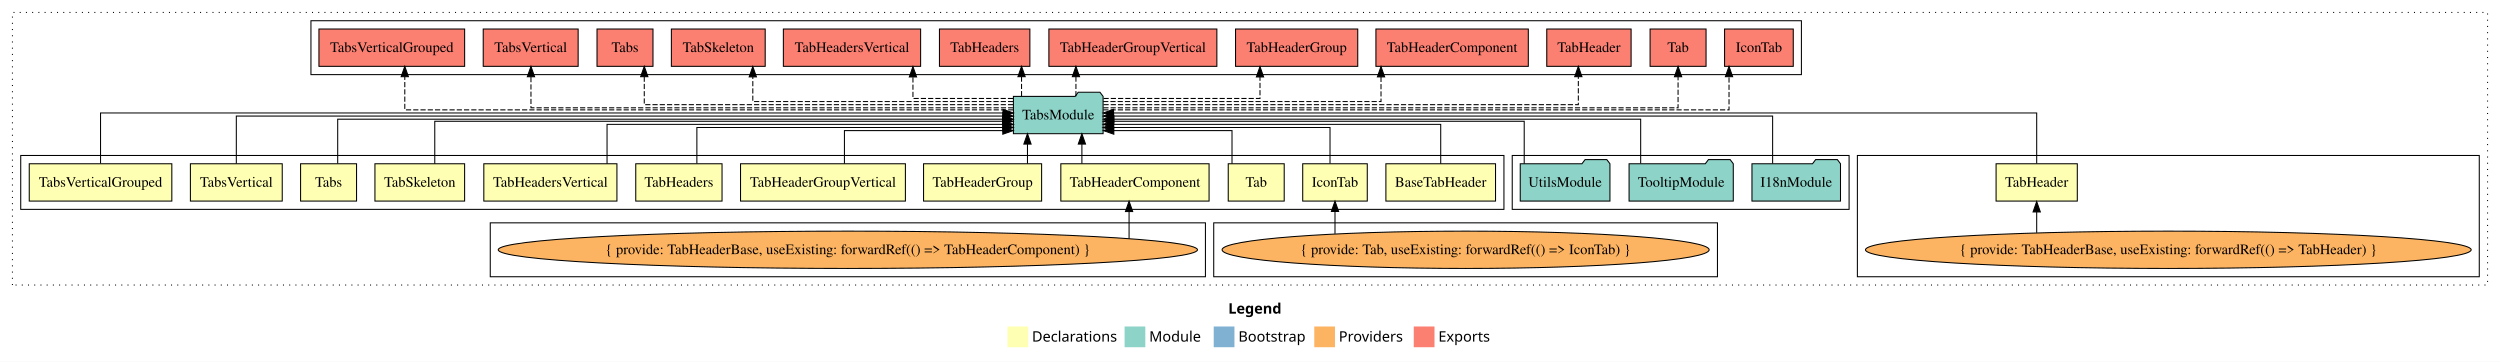
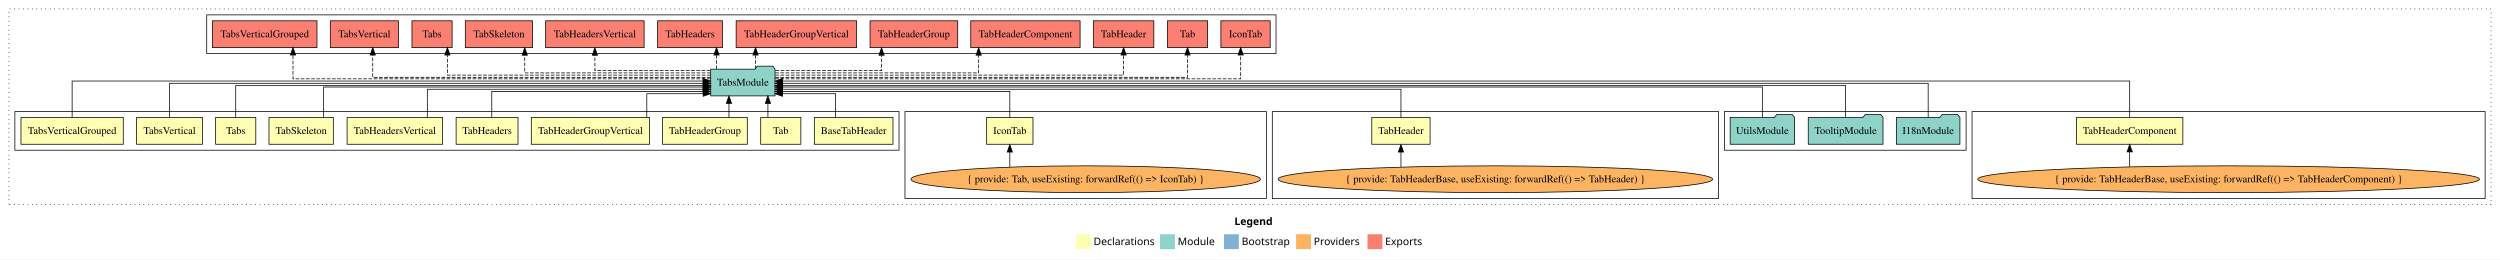
- <svg xmlns="http://www.w3.org/2000/svg" width="2412pt" height="349pt" viewBox="0.00 0.00 2412.00 349.00">
+ <svg xmlns="http://www.w3.org/2000/svg" width="3362pt" height="349pt" viewBox="0.00 0.00 3362.00 349.00">
  <g id="graph0" class="graph" transform="scale(1 1) rotate(0) translate(4 345)">
-     <polygon fill="white" stroke="transparent" points="-4,4 -4,-345 2408,-345 2408,4 -4,4" />
-     <text text-anchor="start" x="1181.01" y="-42.4" font-family="Times-12" font-weight="bold" font-size="14.00">Legend</text>
-     <polygon fill="#ffffb3" stroke="transparent" points="968,-10 968,-30 988,-30 988,-10 968,-10" />
-     <text text-anchor="start" x="991.63" y="-15.4" font-family="Times-12" font-size="14.00">  Declarations</text>
-     <polygon fill="#8dd3c7" stroke="transparent" points="1081,-10 1081,-30 1101,-30 1101,-10 1081,-10" />
-     <text text-anchor="start" x="1104.73" y="-15.4" font-family="Times-12" font-size="14.00">  Module</text>
-     <polygon fill="#80b1d3" stroke="transparent" points="1167,-10 1167,-30 1187,-30 1187,-10 1167,-10" />
-     <text text-anchor="start" x="1190.78" y="-15.4" font-family="Times-12" font-size="14.00">  Bootstrap</text>
-     <polygon fill="#fdb462" stroke="transparent" points="1264,-10 1264,-30 1284,-30 1284,-10 1264,-10" />
-     <text text-anchor="start" x="1287.67" y="-15.4" font-family="Times-12" font-size="14.00">  Providers</text>
-     <polygon fill="#fb8072" stroke="transparent" points="1360,-10 1360,-30 1380,-30 1380,-10 1360,-10" />
-     <text text-anchor="start" x="1383.73" y="-15.4" font-family="Times-12" font-size="14.00">  Exports</text>
+     <polygon fill="white" stroke="transparent" points="-4,4 -4,-345 3358,-345 3358,4 -4,4" />
+     <text text-anchor="start" x="1656.01" y="-42.4" font-family="Times-12" font-weight="bold" font-size="14.00">Legend</text>
+     <polygon fill="#ffffb3" stroke="transparent" points="1443,-10 1443,-30 1463,-30 1463,-10 1443,-10" />
+     <text text-anchor="start" x="1466.63" y="-15.4" font-family="Times-12" font-size="14.00">  Declarations</text>
+     <polygon fill="#8dd3c7" stroke="transparent" points="1556,-10 1556,-30 1576,-30 1576,-10 1556,-10" />
+     <text text-anchor="start" x="1579.73" y="-15.4" font-family="Times-12" font-size="14.00">  Module</text>
+     <polygon fill="#80b1d3" stroke="transparent" points="1642,-10 1642,-30 1662,-30 1662,-10 1642,-10" />
+     <text text-anchor="start" x="1665.78" y="-15.4" font-family="Times-12" font-size="14.00">  Bootstrap</text>
+     <polygon fill="#fdb462" stroke="transparent" points="1739,-10 1739,-30 1759,-30 1759,-10 1739,-10" />
+     <text text-anchor="start" x="1762.67" y="-15.4" font-family="Times-12" font-size="14.00">  Providers</text>
+     <polygon fill="#fb8072" stroke="transparent" points="1835,-10 1835,-30 1855,-30 1855,-10 1835,-10" />
+     <text text-anchor="start" x="1858.73" y="-15.4" font-family="Times-12" font-size="14.00">  Exports</text>
    <g id="clust1" class="cluster">
-       <polygon fill="none" stroke="black" stroke-dasharray="1,5" points="8,-70 8,-333 2396,-333 2396,-70 8,-70" />
+       <polygon fill="none" stroke="black" stroke-dasharray="1,5" points="8,-70 8,-333 3346,-333 3346,-70 8,-70" />
+     </g>
+     <g id="clust7" class="cluster">
+       <polygon fill="none" stroke="black" points="2648,-78 2648,-195 3338,-195 3338,-78 2648,-78" />
+     </g>
+     <g id="clust16" class="cluster">
+       <polygon fill="none" stroke="black" points="2315,-143 2315,-195 2640,-195 2640,-143 2315,-143" />
    </g>
    <g id="clust17" class="cluster">
-       <polygon fill="none" stroke="black" points="296,-273 296,-325 1734,-325 1734,-273 296,-273" />
+       <polygon fill="none" stroke="black" points="274,-273 274,-325 1712,-325 1712,-273 274,-273" />
    </g>
    <g id="clust6" class="cluster">
-       <polygon fill="none" stroke="black" points="1788,-78 1788,-195 2388,-195 2388,-78 1788,-78" />
+       <polygon fill="none" stroke="black" points="1707,-78 1707,-195 2307,-195 2307,-78 1707,-78" />
+     </g>
+     <g id="clust4" class="cluster">
+       <polygon fill="none" stroke="black" points="1213,-78 1213,-195 1699,-195 1699,-78 1213,-78" />
    </g>
    <g id="clust2" class="cluster">
-       <polygon fill="none" stroke="black" points="16,-143 16,-195 1447,-195 1447,-143 16,-143" />
-     </g>
-     <g id="clust16" class="cluster">
-       <polygon fill="none" stroke="black" points="1455,-143 1455,-195 1780,-195 1780,-143 1455,-143" />
-     </g>
-     <g id="clust4" class="cluster">
-       <polygon fill="none" stroke="black" points="1167,-78 1167,-130 1653,-130 1653,-78 1167,-78" />
-     </g>
-     <g id="clust7" class="cluster">
-       <polygon fill="none" stroke="black" points="469,-78 469,-130 1159,-130 1159,-78 469,-78" />
+       <polygon fill="none" stroke="black" points="16,-143 16,-195 1205,-195 1205,-143 16,-143" />
    </g>
    <g id="node1" class="node">
-       <polygon fill="#ffffb3" stroke="black" points="1438.89,-187 1333.11,-187 1333.11,-151 1438.89,-151 1438.89,-187" />
-       <text text-anchor="middle" x="1386" y="-164.8" font-family="Times,serif" font-size="14.00">BaseTabHeader</text>
+       <polygon fill="#ffffb3" stroke="black" points="1196.89,-187 1091.11,-187 1091.11,-151 1196.89,-151 1196.89,-187" />
+       <text text-anchor="middle" x="1144" y="-164.8" font-family="Times,serif" font-size="14.00">BaseTabHeader</text>
    </g>
    <g id="node14" class="node">
-       <polygon fill="#8dd3c7" stroke="black" points="1060.26,-252 1057.26,-256 1036.26,-256 1033.26,-252 973.74,-252 973.74,-216 1060.26,-216 1060.26,-252" />
-       <text text-anchor="middle" x="1017" y="-229.8" font-family="Times,serif" font-size="14.00">TabsModule</text>
+       <polygon fill="#8dd3c7" stroke="black" points="1038.26,-252 1035.26,-256 1014.26,-256 1011.26,-252 951.74,-252 951.74,-216 1038.26,-216 1038.26,-252" />
+       <text text-anchor="middle" x="995" y="-229.8" font-family="Times,serif" font-size="14.00">TabsModule</text>
    </g>
    <g id="edge1" class="edge">
-       <path fill="none" stroke="black" d="M1386,-187.03C1386,-203.4 1386,-225 1386,-225 1386,-225 1070.41,-225 1070.41,-225" />
-       <polygon fill="black" stroke="black" points="1070.41,-221.5 1060.41,-225 1070.41,-228.5 1070.41,-221.5" />
+       <path fill="none" stroke="black" d="M1119.78,-187.05C1119.78,-201.37 1119.78,-219 1119.78,-219 1119.78,-219 1048.29,-219 1048.29,-219" />
+       <polygon fill="black" stroke="black" points="1048.29,-215.5 1038.29,-219 1048.29,-222.5 1048.29,-215.5" />
    </g>
    <g id="node2" class="node">
-       <polygon fill="#ffffb3" stroke="black" points="1315.14,-187 1252.86,-187 1252.86,-151 1315.14,-151 1315.14,-187" />
-       <text text-anchor="middle" x="1284" y="-164.8" font-family="Times,serif" font-size="14.00">IconTab</text>
+       <polygon fill="#ffffb3" stroke="black" points="1385.14,-187 1322.86,-187 1322.86,-151 1385.14,-151 1385.14,-187" />
+       <text text-anchor="middle" x="1354" y="-164.8" font-family="Times,serif" font-size="14.00">IconTab</text>
    </g>
    <g id="edge2" class="edge">
-       <path fill="none" stroke="black" d="M1279.2,-187.24C1279.2,-202.57 1279.2,-222 1279.2,-222 1279.2,-222 1070.3,-222 1070.3,-222" />
-       <polygon fill="black" stroke="black" points="1070.3,-218.5 1060.3,-222 1070.3,-225.5 1070.3,-218.5" />
+       <path fill="none" stroke="black" d="M1354,-187.24C1354,-202.57 1354,-222 1354,-222 1354,-222 1048.3,-222 1048.3,-222" />
+       <polygon fill="black" stroke="black" points="1048.3,-218.5 1038.3,-222 1048.3,-225.5 1048.3,-218.5" />
    </g>
    <g id="node3" class="node">
-       <polygon fill="#ffffb3" stroke="black" points="1235,-187 1181,-187 1181,-151 1235,-151 1235,-187" />
-       <text text-anchor="middle" x="1208" y="-164.8" font-family="Times,serif" font-size="14.00">Tab</text>
+       <polygon fill="#ffffb3" stroke="black" points="1073,-187 1019,-187 1019,-151 1073,-151 1073,-187" />
+       <text text-anchor="middle" x="1046" y="-164.8" font-family="Times,serif" font-size="14.00">Tab</text>
    </g>
    <g id="edge4" class="edge">
-       <path fill="none" stroke="black" d="M1184.64,-187.05C1184.64,-201.37 1184.64,-219 1184.64,-219 1184.64,-219 1070.61,-219 1070.61,-219" />
-       <polygon fill="black" stroke="black" points="1070.61,-215.5 1060.61,-219 1070.61,-222.5 1070.61,-215.5" />
+       <path fill="none" stroke="black" d="M1028.69,-187.11C1028.69,-187.11 1028.69,-205.99 1028.69,-205.99" />
+       <polygon fill="black" stroke="black" points="1025.19,-205.99 1028.69,-215.99 1032.19,-205.99 1025.19,-205.99" />
    </g>
    <g id="node4" class="node">
-       <polygon fill="#ffffb3" stroke="black" points="2000.18,-187 1921.82,-187 1921.82,-151 2000.18,-151 2000.18,-187" />
-       <text text-anchor="middle" x="1961" y="-164.8" font-family="Times,serif" font-size="14.00">TabHeader</text>
+       <polygon fill="#ffffb3" stroke="black" points="1919.18,-187 1840.82,-187 1840.82,-151 1919.18,-151 1919.18,-187" />
+       <text text-anchor="middle" x="1880" y="-164.8" font-family="Times,serif" font-size="14.00">TabHeader</text>
    </g>
    <g id="edge5" class="edge">
-       <path fill="none" stroke="black" d="M1961,-187.31C1961,-207.15 1961,-236 1961,-236 1961,-236 1070.33,-236 1070.33,-236" />
-       <polygon fill="black" stroke="black" points="1070.33,-232.5 1060.33,-236 1070.33,-239.5 1070.33,-232.5" />
+       <path fill="none" stroke="black" d="M1880,-187.03C1880,-203.4 1880,-225 1880,-225 1880,-225 1048.28,-225 1048.28,-225" />
+       <polygon fill="black" stroke="black" points="1048.28,-221.5 1038.28,-225 1048.28,-228.5 1048.28,-221.5" />
    </g>
    <g id="node5" class="node">
-       <polygon fill="#ffffb3" stroke="black" points="1162.51,-187 1019.49,-187 1019.49,-151 1162.51,-151 1162.51,-187" />
-       <text text-anchor="middle" x="1091" y="-164.8" font-family="Times,serif" font-size="14.00">TabHeaderComponent</text>
+       <polygon fill="#ffffb3" stroke="black" points="2931.51,-187 2788.49,-187 2788.49,-151 2931.51,-151 2931.51,-187" />
+       <text text-anchor="middle" x="2860" y="-164.8" font-family="Times,serif" font-size="14.00">TabHeaderComponent</text>
    </g>
    <g id="edge7" class="edge">
-       <path fill="none" stroke="black" d="M1039.81,-187.11C1039.81,-187.11 1039.81,-205.99 1039.81,-205.99" />
-       <polygon fill="black" stroke="black" points="1036.31,-205.99 1039.81,-215.99 1043.31,-205.99 1036.31,-205.99" />
+       <path fill="none" stroke="black" d="M2860,-187.31C2860,-207.15 2860,-236 2860,-236 2860,-236 1048.36,-236 1048.36,-236" />
+       <polygon fill="black" stroke="black" points="1048.36,-232.5 1038.36,-236 1048.36,-239.5 1048.36,-232.5" />
    </g>
    <g id="node6" class="node">
      <polygon fill="#ffffb3" stroke="black" points="1000.95,-187 887.05,-187 887.05,-151 1000.95,-151 1000.95,-187" />
      <text text-anchor="middle" x="944" y="-164.8" font-family="Times,serif" font-size="14.00">TabHeaderGroup</text>
    </g>
    <g id="edge9" class="edge">
-       <path fill="none" stroke="black" d="M987.3,-187.11C987.3,-187.11 987.3,-205.99 987.3,-205.99" />
-       <polygon fill="black" stroke="black" points="983.8,-205.99 987.3,-215.99 990.8,-205.99 983.8,-205.99" />
+       <path fill="none" stroke="black" d="M976.3,-187.11C976.3,-187.11 976.3,-205.99 976.3,-205.99" />
+       <polygon fill="black" stroke="black" points="972.8,-205.99 976.3,-215.99 979.8,-205.99 972.8,-205.99" />
    </g>
    <g id="node7" class="node">
      <polygon fill="#ffffb3" stroke="black" points="869.53,-187 710.47,-187 710.47,-151 869.53,-151 869.53,-187" />
      <text text-anchor="middle" x="790" y="-164.8" font-family="Times,serif" font-size="14.00">TabHeaderGroupVertical</text>
    </g>
    <g id="edge10" class="edge">
-       <path fill="none" stroke="black" d="M810.71,-187.05C810.71,-201.37 810.71,-219 810.71,-219 810.71,-219 963.5,-219 963.5,-219" />
-       <polygon fill="black" stroke="black" points="963.5,-222.5 973.5,-219 963.5,-215.5 963.5,-222.5" />
+       <path fill="none" stroke="black" d="M865.81,-187.05C865.81,-201.37 865.81,-219 865.81,-219 865.81,-219 941.62,-219 941.62,-219" />
+       <polygon fill="black" stroke="black" points="941.62,-222.5 951.62,-219 941.62,-215.5 941.62,-222.5" />
    </g>
    <g id="node8" class="node">
      <polygon fill="#ffffb3" stroke="black" points="692.62,-187 609.38,-187 609.38,-151 692.62,-151 692.62,-187" />
      <text text-anchor="middle" x="651" y="-164.8" font-family="Times,serif" font-size="14.00">TabHeaders</text>
    </g>
    <g id="edge11" class="edge">
-       <path fill="none" stroke="black" d="M668.34,-187.24C668.34,-202.57 668.34,-222 668.34,-222 668.34,-222 963.55,-222 963.55,-222" />
-       <polygon fill="black" stroke="black" points="963.55,-225.5 973.55,-222 963.55,-218.5 963.55,-225.5" />
+       <path fill="none" stroke="black" d="M657.34,-187.24C657.34,-202.57 657.34,-222 657.34,-222 657.34,-222 941.55,-222 941.55,-222" />
+       <polygon fill="black" stroke="black" points="941.55,-225.5 951.55,-222 941.55,-218.5 941.55,-225.5" />
    </g>
    <g id="node9" class="node">
      <polygon fill="#ffffb3" stroke="black" points="591.21,-187 462.79,-187 462.79,-151 591.21,-151 591.21,-187" />
      <text text-anchor="middle" x="527" y="-164.8" font-family="Times,serif" font-size="14.00">TabHeadersVertical</text>
    </g>
    <g id="edge12" class="edge">
-       <path fill="none" stroke="black" d="M581.68,-187.03C581.68,-203.4 581.68,-225 581.68,-225 581.68,-225 963.67,-225 963.67,-225" />
-       <polygon fill="black" stroke="black" points="963.67,-228.5 973.67,-225 963.67,-221.5 963.67,-228.5" />
+       <path fill="none" stroke="black" d="M570.68,-187.03C570.68,-203.4 570.68,-225 570.68,-225 570.68,-225 941.58,-225 941.58,-225" />
+       <polygon fill="black" stroke="black" points="941.58,-228.5 951.58,-225 941.58,-221.5 941.58,-228.5" />
    </g>
    <g id="node10" class="node">
      <polygon fill="#ffffb3" stroke="black" points="444.26,-187 357.74,-187 357.74,-151 444.26,-151 444.26,-187" />
      <text text-anchor="middle" x="401" y="-164.8" font-family="Times,serif" font-size="14.00">TabSkeleton</text>
    </g>
    <g id="edge13" class="edge">
-       <path fill="none" stroke="black" d="M415.46,-187.02C415.46,-204.37 415.46,-228 415.46,-228 415.46,-228 963.25,-228 963.25,-228" />
-       <polygon fill="black" stroke="black" points="963.25,-231.5 973.25,-228 963.25,-224.5 963.25,-231.5" />
+       <path fill="none" stroke="black" d="M431.25,-187.02C431.25,-204.37 431.25,-228 431.25,-228 431.25,-228 941.7,-228 941.7,-228" />
+       <polygon fill="black" stroke="black" points="941.7,-231.5 951.7,-228 941.7,-224.5 941.7,-231.5" />
    </g>
    <g id="node11" class="node">
      <polygon fill="#ffffb3" stroke="black" points="340,-187 286,-187 286,-151 340,-151 340,-187" />
      <text text-anchor="middle" x="313" y="-164.8" font-family="Times,serif" font-size="14.00">Tabs</text>
    </g>
    <g id="edge14" class="edge">
-       <path fill="none" stroke="black" d="M321.81,-187.3C321.81,-205.27 321.81,-230 321.81,-230 321.81,-230 963.51,-230 963.51,-230" />
-       <polygon fill="black" stroke="black" points="963.51,-233.5 973.51,-230 963.51,-226.5 963.51,-233.5" />
+       <path fill="none" stroke="black" d="M313,-187.3C313,-205.27 313,-230 313,-230 313,-230 941.56,-230 941.56,-230" />
+       <polygon fill="black" stroke="black" points="941.56,-233.5 951.56,-230 941.56,-226.5 941.56,-233.5" />
    </g>
    <g id="node12" class="node">
      <polygon fill="#ffffb3" stroke="black" points="268.3,-187 179.7,-187 179.7,-151 268.3,-151 268.3,-187" />
      <text text-anchor="middle" x="224" y="-164.8" font-family="Times,serif" font-size="14.00">TabsVertical</text>
    </g>
    <g id="edge15" class="edge">
-       <path fill="none" stroke="black" d="M224,-187.17C224,-206.09 224,-233 224,-233 224,-233 963.52,-233 963.52,-233" />
-       <polygon fill="black" stroke="black" points="963.52,-236.5 973.52,-233 963.52,-229.5 963.52,-236.5" />
+       <path fill="none" stroke="black" d="M224,-187.17C224,-206.09 224,-233 224,-233 224,-233 941.62,-233 941.62,-233" />
+       <polygon fill="black" stroke="black" points="941.62,-236.5 951.62,-233 941.62,-229.5 941.62,-236.5" />
    </g>
    <g id="node13" class="node">
      <polygon fill="#ffffb3" stroke="black" points="161.78,-187 24.22,-187 24.22,-151 161.78,-151 161.78,-187" />
      <text text-anchor="middle" x="93" y="-164.8" font-family="Times,serif" font-size="14.00">TabsVerticalGrouped</text>
    </g>
    <g id="edge16" class="edge">
-       <path fill="none" stroke="black" d="M93,-187.31C93,-207.15 93,-236 93,-236 93,-236 963.67,-236 963.67,-236" />
-       <polygon fill="black" stroke="black" points="963.67,-239.5 973.67,-236 963.67,-232.5 963.67,-239.5" />
+       <path fill="none" stroke="black" d="M93,-187.31C93,-207.15 93,-236 93,-236 93,-236 941.49,-236 941.49,-236" />
+       <polygon fill="black" stroke="black" points="941.49,-239.5 951.49,-236 941.49,-232.5 941.49,-239.5" />
    </g>
    <g id="node21" class="node">
-       <polygon fill="#fb8072" stroke="black" points="1726.14,-317 1659.86,-317 1659.86,-281 1726.14,-281 1726.14,-317" />
-       <text text-anchor="middle" x="1693" y="-294.8" font-family="Times,serif" font-size="14.00">IconTab </text>
+       <polygon fill="#fb8072" stroke="black" points="1704.14,-317 1637.86,-317 1637.86,-281 1704.14,-281 1704.14,-317" />
+       <text text-anchor="middle" x="1671" y="-294.8" font-family="Times,serif" font-size="14.00">IconTab </text>
    </g>
    <g id="edge20" class="edge">
-       <path fill="none" stroke="black" stroke-dasharray="5,2" d="M1060.47,-239C1205.57,-239 1664.16,-239 1664.16,-239 1664.16,-239 1664.16,-271 1664.16,-271" />
-       <polygon fill="black" stroke="black" points="1660.66,-271 1664.16,-281 1667.66,-271 1660.66,-271" />
+       <path fill="none" stroke="black" stroke-dasharray="5,2" d="M1038.41,-239C1186.76,-239 1664.46,-239 1664.46,-239 1664.46,-239 1664.46,-271 1664.46,-271" />
+       <polygon fill="black" stroke="black" points="1660.96,-271 1664.46,-281 1667.96,-271 1660.96,-271" />
    </g>
    <g id="node22" class="node">
-       <polygon fill="#fb8072" stroke="black" points="1642,-317 1588,-317 1588,-281 1642,-281 1642,-317" />
-       <text text-anchor="middle" x="1615" y="-294.8" font-family="Times,serif" font-size="14.00">Tab </text>
+       <polygon fill="#fb8072" stroke="black" points="1620,-317 1566,-317 1566,-281 1620,-281 1620,-317" />
+       <text text-anchor="middle" x="1593" y="-294.8" font-family="Times,serif" font-size="14.00">Tab </text>
    </g>
    <g id="edge21" class="edge">
-       <path fill="none" stroke="black" stroke-dasharray="5,2" d="M1060.49,-241C1198.1,-241 1615,-241 1615,-241 1615,-241 1615,-270.97 1615,-270.97" />
-       <polygon fill="black" stroke="black" points="1611.5,-270.97 1615,-280.97 1618.5,-270.97 1611.5,-270.97" />
+       <path fill="none" stroke="black" stroke-dasharray="5,2" d="M1038.49,-241C1176.1,-241 1593,-241 1593,-241 1593,-241 1593,-270.97 1593,-270.97" />
+       <polygon fill="black" stroke="black" points="1589.5,-270.97 1593,-280.97 1596.5,-270.97 1589.5,-270.97" />
    </g>
    <g id="node23" class="node">
-       <polygon fill="#fb8072" stroke="black" points="1569.68,-317 1488.32,-317 1488.32,-281 1569.68,-281 1569.68,-317" />
-       <text text-anchor="middle" x="1529" y="-294.8" font-family="Times,serif" font-size="14.00">TabHeader </text>
+       <polygon fill="#fb8072" stroke="black" points="1547.68,-317 1466.32,-317 1466.32,-281 1547.68,-281 1547.68,-317" />
+       <text text-anchor="middle" x="1507" y="-294.8" font-family="Times,serif" font-size="14.00">TabHeader </text>
    </g>
    <g id="edge22" class="edge">
-       <path fill="none" stroke="black" stroke-dasharray="5,2" d="M1060.65,-244C1182.73,-244 1518.77,-244 1518.77,-244 1518.77,-244 1518.77,-270.99 1518.77,-270.99" />
-       <polygon fill="black" stroke="black" points="1515.27,-270.99 1518.77,-280.99 1522.27,-270.99 1515.27,-270.99" />
+       <path fill="none" stroke="black" stroke-dasharray="5,2" d="M1038.65,-244C1162.47,-244 1507,-244 1507,-244 1507,-244 1507,-270.99 1507,-270.99" />
+       <polygon fill="black" stroke="black" points="1503.5,-270.99 1507,-280.99 1510.5,-270.99 1503.5,-270.99" />
    </g>
    <g id="node24" class="node">
-       <polygon fill="#fb8072" stroke="black" points="1470.51,-317 1323.49,-317 1323.49,-281 1470.51,-281 1470.51,-317" />
-       <text text-anchor="middle" x="1397" y="-294.8" font-family="Times,serif" font-size="14.00">TabHeaderComponent </text>
+       <polygon fill="#fb8072" stroke="black" points="1448.51,-317 1301.49,-317 1301.49,-281 1448.51,-281 1448.51,-317" />
+       <text text-anchor="middle" x="1375" y="-294.8" font-family="Times,serif" font-size="14.00">TabHeaderComponent </text>
    </g>
    <g id="edge23" class="edge">
-       <path fill="none" stroke="black" stroke-dasharray="5,2" d="M1060.3,-247C1145.86,-247 1328.4,-247 1328.4,-247 1328.4,-247 1328.4,-270.81 1328.4,-270.81" />
-       <polygon fill="black" stroke="black" points="1324.9,-270.81 1328.4,-280.81 1331.9,-270.81 1324.9,-270.81" />
+       <path fill="none" stroke="black" stroke-dasharray="5,2" d="M1038.42,-247C1125.27,-247 1312.09,-247 1312.09,-247 1312.09,-247 1312.09,-270.81 1312.09,-270.81" />
+       <polygon fill="black" stroke="black" points="1308.59,-270.81 1312.09,-280.81 1315.59,-270.81 1308.59,-270.81" />
    </g>
    <g id="node25" class="node">
-       <polygon fill="#fb8072" stroke="black" points="1305.95,-317 1188.05,-317 1188.05,-281 1305.95,-281 1305.95,-317" />
-       <text text-anchor="middle" x="1247" y="-294.8" font-family="Times,serif" font-size="14.00">TabHeaderGroup </text>
+       <polygon fill="#fb8072" stroke="black" points="1283.95,-317 1166.05,-317 1166.05,-281 1283.95,-281 1283.95,-317" />
+       <text text-anchor="middle" x="1225" y="-294.8" font-family="Times,serif" font-size="14.00">TabHeaderGroup </text>
    </g>
    <g id="edge24" class="edge">
-       <path fill="none" stroke="black" stroke-dasharray="5,2" d="M1060.68,-250C1118.07,-250 1211.64,-250 1211.64,-250 1211.64,-250 1211.64,-270.75 1211.64,-270.75" />
-       <polygon fill="black" stroke="black" points="1208.14,-270.75 1211.64,-280.75 1215.14,-270.75 1208.14,-270.75" />
+       <path fill="none" stroke="black" stroke-dasharray="5,2" d="M1038.72,-250C1093.84,-250 1181.49,-250 1181.49,-250 1181.49,-250 1181.49,-270.75 1181.49,-270.75" />
+       <polygon fill="black" stroke="black" points="1177.99,-270.75 1181.49,-280.75 1184.99,-270.75 1177.99,-270.75" />
    </g>
    <g id="node26" class="node">
-       <polygon fill="#fb8072" stroke="black" points="1170.03,-317 1007.97,-317 1007.97,-281 1170.03,-281 1170.03,-317" />
-       <text text-anchor="middle" x="1089" y="-294.8" font-family="Times,serif" font-size="14.00">TabHeaderGroupVertical </text>
+       <polygon fill="#fb8072" stroke="black" points="1148.03,-317 985.97,-317 985.97,-281 1148.03,-281 1148.03,-317" />
+       <text text-anchor="middle" x="1067" y="-294.8" font-family="Times,serif" font-size="14.00">TabHeaderGroupVertical </text>
    </g>
    <g id="edge25" class="edge">
-       <path fill="none" stroke="black" stroke-dasharray="5,2" d="M1034.06,-252.11C1034.06,-252.11 1034.06,-270.99 1034.06,-270.99" />
-       <polygon fill="black" stroke="black" points="1030.56,-270.99 1034.06,-280.99 1037.56,-270.99 1030.56,-270.99" />
+       <path fill="none" stroke="black" stroke-dasharray="5,2" d="M1012.06,-252.11C1012.06,-252.11 1012.06,-270.99 1012.06,-270.99" />
+       <polygon fill="black" stroke="black" points="1008.56,-270.99 1012.06,-280.99 1015.56,-270.99 1008.56,-270.99" />
    </g>
    <g id="node27" class="node">
-       <polygon fill="#fb8072" stroke="black" points="989.62,-317 902.38,-317 902.38,-281 989.62,-281 989.62,-317" />
-       <text text-anchor="middle" x="946" y="-294.8" font-family="Times,serif" font-size="14.00">TabHeaders </text>
+       <polygon fill="#fb8072" stroke="black" points="967.62,-317 880.38,-317 880.38,-281 967.62,-281 967.62,-317" />
+       <text text-anchor="middle" x="924" y="-294.8" font-family="Times,serif" font-size="14.00">TabHeaders </text>
    </g>
    <g id="edge26" class="edge">
-       <path fill="none" stroke="black" stroke-dasharray="5,2" d="M981.59,-252.11C981.59,-252.11 981.59,-270.99 981.59,-270.99" />
-       <polygon fill="black" stroke="black" points="978.09,-270.99 981.59,-280.99 985.09,-270.99 978.09,-270.99" />
+       <path fill="none" stroke="black" stroke-dasharray="5,2" d="M959.59,-252.11C959.59,-252.11 959.59,-270.99 959.59,-270.99" />
+       <polygon fill="black" stroke="black" points="956.09,-270.99 959.59,-280.99 963.09,-270.99 956.09,-270.99" />
    </g>
    <g id="node28" class="node">
-       <polygon fill="#fb8072" stroke="black" points="884.21,-317 751.79,-317 751.79,-281 884.21,-281 884.21,-317" />
-       <text text-anchor="middle" x="818" y="-294.8" font-family="Times,serif" font-size="14.00">TabHeadersVertical </text>
+       <polygon fill="#fb8072" stroke="black" points="862.21,-317 729.79,-317 729.79,-281 862.21,-281 862.21,-317" />
+       <text text-anchor="middle" x="796" y="-294.8" font-family="Times,serif" font-size="14.00">TabHeadersVertical </text>
    </g>
    <g id="edge27" class="edge">
-       <path fill="none" stroke="black" stroke-dasharray="5,2" d="M973.41,-250C932.26,-250 876.81,-250 876.81,-250 876.81,-250 876.81,-270.75 876.81,-270.75" />
-       <polygon fill="black" stroke="black" points="873.31,-270.75 876.81,-280.75 880.31,-270.75 873.31,-270.75" />
+       <path fill="none" stroke="black" stroke-dasharray="5,2" d="M951.33,-250C892.75,-250 796,-250 796,-250 796,-250 796,-270.75 796,-270.75" />
+       <polygon fill="black" stroke="black" points="792.5,-270.75 796,-280.75 799.5,-270.75 792.5,-270.75" />
    </g>
    <g id="node29" class="node">
-       <polygon fill="#fb8072" stroke="black" points="734.26,-317 643.74,-317 643.74,-281 734.26,-281 734.26,-317" />
-       <text text-anchor="middle" x="689" y="-294.8" font-family="Times,serif" font-size="14.00">TabSkeleton </text>
+       <polygon fill="#fb8072" stroke="black" points="712.26,-317 621.74,-317 621.74,-281 712.26,-281 712.26,-317" />
+       <text text-anchor="middle" x="667" y="-294.8" font-family="Times,serif" font-size="14.00">TabSkeleton </text>
    </g>
    <g id="edge28" class="edge">
-       <path fill="none" stroke="black" stroke-dasharray="5,2" d="M973.52,-247C891.54,-247 722.31,-247 722.31,-247 722.31,-247 722.31,-270.81 722.31,-270.81" />
-       <polygon fill="black" stroke="black" points="718.81,-270.81 722.31,-280.81 725.81,-270.81 718.81,-270.81" />
+       <path fill="none" stroke="black" stroke-dasharray="5,2" d="M951.71,-247C870.11,-247 701.65,-247 701.65,-247 701.65,-247 701.65,-270.81 701.65,-270.81" />
+       <polygon fill="black" stroke="black" points="698.15,-270.81 701.65,-280.81 705.15,-270.81 698.15,-270.81" />
    </g>
    <g id="node30" class="node">
-       <polygon fill="#fb8072" stroke="black" points="626,-317 572,-317 572,-281 626,-281 626,-317" />
-       <text text-anchor="middle" x="599" y="-294.8" font-family="Times,serif" font-size="14.00">Tabs </text>
+       <polygon fill="#fb8072" stroke="black" points="604,-317 550,-317 550,-281 604,-281 604,-317" />
+       <text text-anchor="middle" x="577" y="-294.8" font-family="Times,serif" font-size="14.00">Tabs </text>
    </g>
    <g id="edge29" class="edge">
-       <path fill="none" stroke="black" stroke-dasharray="5,2" d="M973.5,-244C869.98,-244 617.59,-244 617.59,-244 617.59,-244 617.59,-270.99 617.59,-270.99" />
-       <polygon fill="black" stroke="black" points="614.09,-270.99 617.59,-280.99 621.09,-270.99 614.09,-270.99" />
+       <path fill="none" stroke="black" stroke-dasharray="5,2" d="M951.72,-244C848.75,-244 597.68,-244 597.68,-244 597.68,-244 597.68,-270.99 597.68,-270.99" />
+       <polygon fill="black" stroke="black" points="594.18,-270.99 597.68,-280.99 601.18,-270.99 594.18,-270.99" />
    </g>
    <g id="node31" class="node">
-       <polygon fill="#fb8072" stroke="black" points="553.79,-317 462.21,-317 462.21,-281 553.79,-281 553.79,-317" />
-       <text text-anchor="middle" x="508" y="-294.8" font-family="Times,serif" font-size="14.00">TabsVertical </text>
+       <polygon fill="#fb8072" stroke="black" points="531.79,-317 440.21,-317 440.21,-281 531.79,-281 531.79,-317" />
+       <text text-anchor="middle" x="486" y="-294.8" font-family="Times,serif" font-size="14.00">TabsVertical </text>
    </g>
    <g id="edge30" class="edge">
-       <path fill="none" stroke="black" stroke-dasharray="5,2" d="M973.63,-241C850.6,-241 508.27,-241 508.27,-241 508.27,-241 508.27,-270.97 508.27,-270.97" />
-       <polygon fill="black" stroke="black" points="504.77,-270.97 508.27,-280.97 511.77,-270.97 504.77,-270.97" />
+       <path fill="none" stroke="black" stroke-dasharray="5,2" d="M951.7,-241C830.61,-241 497.27,-241 497.27,-241 497.27,-241 497.27,-270.97 497.27,-270.97" />
+       <polygon fill="black" stroke="black" points="493.77,-270.97 497.27,-280.97 500.77,-270.97 493.77,-270.97" />
    </g>
    <g id="node32" class="node">
-       <polygon fill="#fb8072" stroke="black" points="444.28,-317 303.72,-317 303.72,-281 444.28,-281 444.28,-317" />
-       <text text-anchor="middle" x="374" y="-294.8" font-family="Times,serif" font-size="14.00">TabsVerticalGrouped </text>
+       <polygon fill="#fb8072" stroke="black" points="422.28,-317 281.72,-317 281.72,-281 422.28,-281 422.28,-317" />
+       <text text-anchor="middle" x="352" y="-294.8" font-family="Times,serif" font-size="14.00">TabsVerticalGrouped </text>
    </g>
    <g id="edge31" class="edge">
-       <path fill="none" stroke="black" stroke-dasharray="5,2" d="M973.67,-239C831.23,-239 386.54,-239 386.54,-239 386.54,-239 386.54,-271 386.54,-271" />
-       <polygon fill="black" stroke="black" points="383.04,-271 386.54,-281 390.04,-271 383.04,-271" />
+       <path fill="none" stroke="black" stroke-dasharray="5,2" d="M951.49,-239C812.77,-239 390,-239 390,-239 390,-239 390,-271 390,-271" />
+       <polygon fill="black" stroke="black" points="386.5,-271 390,-281 393.5,-271 386.5,-271" />
    </g>
    <g id="node15" class="node">
-       <ellipse fill="#fdb462" stroke="black" cx="1410" cy="-104" rx="234.97" ry="18" />
-       <text text-anchor="middle" x="1410" y="-99.8" font-family="Times,serif" font-size="14.00">{ provide: Tab, useExisting: forwardRef(() =&gt; IconTab) }</text>
+       <ellipse fill="#fdb462" stroke="black" cx="1456" cy="-104" rx="234.97" ry="18" />
+       <text text-anchor="middle" x="1456" y="-99.8" font-family="Times,serif" font-size="14.00">{ provide: Tab, useExisting: forwardRef(() =&gt; IconTab) }</text>
    </g>
    <g id="edge3" class="edge">
-       <path fill="none" stroke="black" d="M1284,-119.4C1284,-119.4 1284,-140.94 1284,-140.94" />
-       <polygon fill="black" stroke="black" points="1280.5,-140.94 1284,-150.94 1287.5,-140.94 1280.5,-140.94" />
+       <path fill="none" stroke="black" d="M1354,-120.4C1354,-120.4 1354,-140.54 1354,-140.54" />
+       <polygon fill="black" stroke="black" points="1350.5,-140.54 1354,-150.54 1357.5,-140.54 1350.5,-140.54" />
    </g>
    <g id="node16" class="node">
-       <ellipse fill="#fdb462" stroke="black" cx="2088" cy="-104" rx="292.19" ry="18" />
-       <text text-anchor="middle" x="2088" y="-99.8" font-family="Times,serif" font-size="14.00">{ provide: TabHeaderBase, useExisting: forwardRef(() =&gt; TabHeader) }</text>
+       <ellipse fill="#fdb462" stroke="black" cx="2007" cy="-104" rx="292.19" ry="18" />
+       <text text-anchor="middle" x="2007" y="-99.8" font-family="Times,serif" font-size="14.00">{ provide: TabHeaderBase, useExisting: forwardRef(() =&gt; TabHeader) }</text>
    </g>
    <g id="edge6" class="edge">
-       <path fill="none" stroke="black" d="M1961,-120.4C1961,-120.4 1961,-140.54 1961,-140.54" />
-       <polygon fill="black" stroke="black" points="1957.5,-140.54 1961,-150.54 1964.5,-140.54 1957.5,-140.54" />
+       <path fill="none" stroke="black" d="M1880,-120.4C1880,-120.4 1880,-140.54 1880,-140.54" />
+       <polygon fill="black" stroke="black" points="1876.5,-140.54 1880,-150.54 1883.5,-140.54 1876.5,-140.54" />
    </g>
    <g id="node17" class="node">
-       <ellipse fill="#fdb462" stroke="black" cx="814" cy="-104" rx="337.32" ry="18" />
-       <text text-anchor="middle" x="814" y="-99.8" font-family="Times,serif" font-size="14.00">{ provide: TabHeaderBase, useExisting: forwardRef(() =&gt; TabHeaderComponent) }</text>
+       <ellipse fill="#fdb462" stroke="black" cx="2993" cy="-104" rx="337.32" ry="18" />
+       <text text-anchor="middle" x="2993" y="-99.8" font-family="Times,serif" font-size="14.00">{ provide: TabHeaderBase, useExisting: forwardRef(() =&gt; TabHeaderComponent) }</text>
    </g>
    <g id="edge8" class="edge">
-       <path fill="none" stroke="black" d="M1085.33,-114.73C1085.33,-114.73 1085.33,-140.87 1085.33,-140.87" />
-       <polygon fill="black" stroke="black" points="1081.83,-140.87 1085.33,-150.87 1088.83,-140.87 1081.83,-140.87" />
+       <path fill="none" stroke="black" d="M2860,-120.74C2860,-120.74 2860,-140.72 2860,-140.72" />
+       <polygon fill="black" stroke="black" points="2856.5,-140.72 2860,-150.72 2863.5,-140.72 2856.5,-140.72" />
    </g>
    <g id="node18" class="node">
-       <polygon fill="#8dd3c7" stroke="black" points="1771.71,-187 1768.71,-191 1747.71,-191 1744.71,-187 1686.29,-187 1686.29,-151 1771.71,-151 1771.71,-187" />
-       <text text-anchor="middle" x="1729" y="-164.8" font-family="Times,serif" font-size="14.00">I18nModule</text>
+       <polygon fill="#8dd3c7" stroke="black" points="2631.71,-187 2628.71,-191 2607.71,-191 2604.71,-187 2546.29,-187 2546.29,-151 2631.71,-151 2631.71,-187" />
+       <text text-anchor="middle" x="2589" y="-164.8" font-family="Times,serif" font-size="14.00">I18nModule</text>
    </g>
    <g id="edge17" class="edge">
-       <path fill="none" stroke="black" d="M1706.23,-187.17C1706.23,-206.09 1706.23,-233 1706.23,-233 1706.23,-233 1070.38,-233 1070.38,-233" />
-       <polygon fill="black" stroke="black" points="1070.38,-229.5 1060.38,-233 1070.38,-236.5 1070.38,-229.5" />
+       <path fill="none" stroke="black" d="M2589,-187.17C2589,-206.09 2589,-233 2589,-233 2589,-233 1048.46,-233 1048.46,-233" />
+       <polygon fill="black" stroke="black" points="1048.46,-229.5 1038.46,-233 1048.46,-236.5 1048.46,-229.5" />
    </g>
    <g id="node19" class="node">
-       <polygon fill="#8dd3c7" stroke="black" points="1668.27,-187 1665.27,-191 1644.27,-191 1641.27,-187 1567.73,-187 1567.73,-151 1668.27,-151 1668.27,-187" />
-       <text text-anchor="middle" x="1618" y="-164.8" font-family="Times,serif" font-size="14.00">TooltipModule</text>
+       <polygon fill="#8dd3c7" stroke="black" points="2528.27,-187 2525.27,-191 2504.27,-191 2501.27,-187 2427.73,-187 2427.73,-151 2528.27,-151 2528.27,-187" />
+       <text text-anchor="middle" x="2478" y="-164.8" font-family="Times,serif" font-size="14.00">TooltipModule</text>
    </g>
    <g id="edge18" class="edge">
-       <path fill="none" stroke="black" d="M1578.92,-187.3C1578.92,-205.27 1578.92,-230 1578.92,-230 1578.92,-230 1070.63,-230 1070.63,-230" />
-       <polygon fill="black" stroke="black" points="1070.63,-226.5 1060.63,-230 1070.63,-233.5 1070.63,-226.5" />
+       <path fill="none" stroke="black" d="M2478,-187.3C2478,-205.27 2478,-230 2478,-230 2478,-230 1048.58,-230 1048.58,-230" />
+       <polygon fill="black" stroke="black" points="1048.58,-226.5 1038.58,-230 1048.58,-233.5 1048.58,-226.5" />
    </g>
    <g id="node20" class="node">
-       <polygon fill="#8dd3c7" stroke="black" points="1549.27,-187 1546.27,-191 1525.27,-191 1522.27,-187 1462.73,-187 1462.73,-151 1549.27,-151 1549.27,-187" />
-       <text text-anchor="middle" x="1506" y="-164.8" font-family="Times,serif" font-size="14.00">UtilsModule</text>
+       <polygon fill="#8dd3c7" stroke="black" points="2409.27,-187 2406.27,-191 2385.27,-191 2382.27,-187 2322.73,-187 2322.73,-151 2409.27,-151 2409.27,-187" />
+       <text text-anchor="middle" x="2366" y="-164.8" font-family="Times,serif" font-size="14.00">UtilsModule</text>
    </g>
    <g id="edge19" class="edge">
-       <path fill="none" stroke="black" d="M1466.56,-187.02C1466.56,-204.37 1466.56,-228 1466.56,-228 1466.56,-228 1070.51,-228 1070.51,-228" />
-       <polygon fill="black" stroke="black" points="1070.51,-224.5 1060.51,-228 1070.51,-231.5 1070.51,-224.5" />
+       <path fill="none" stroke="black" d="M2366,-187.02C2366,-204.37 2366,-228 2366,-228 2366,-228 1048.3,-228 1048.3,-228" />
+       <polygon fill="black" stroke="black" points="1048.3,-224.5 1038.3,-228 1048.3,-231.5 1048.3,-224.5" />
    </g>
  </g>
</svg>
